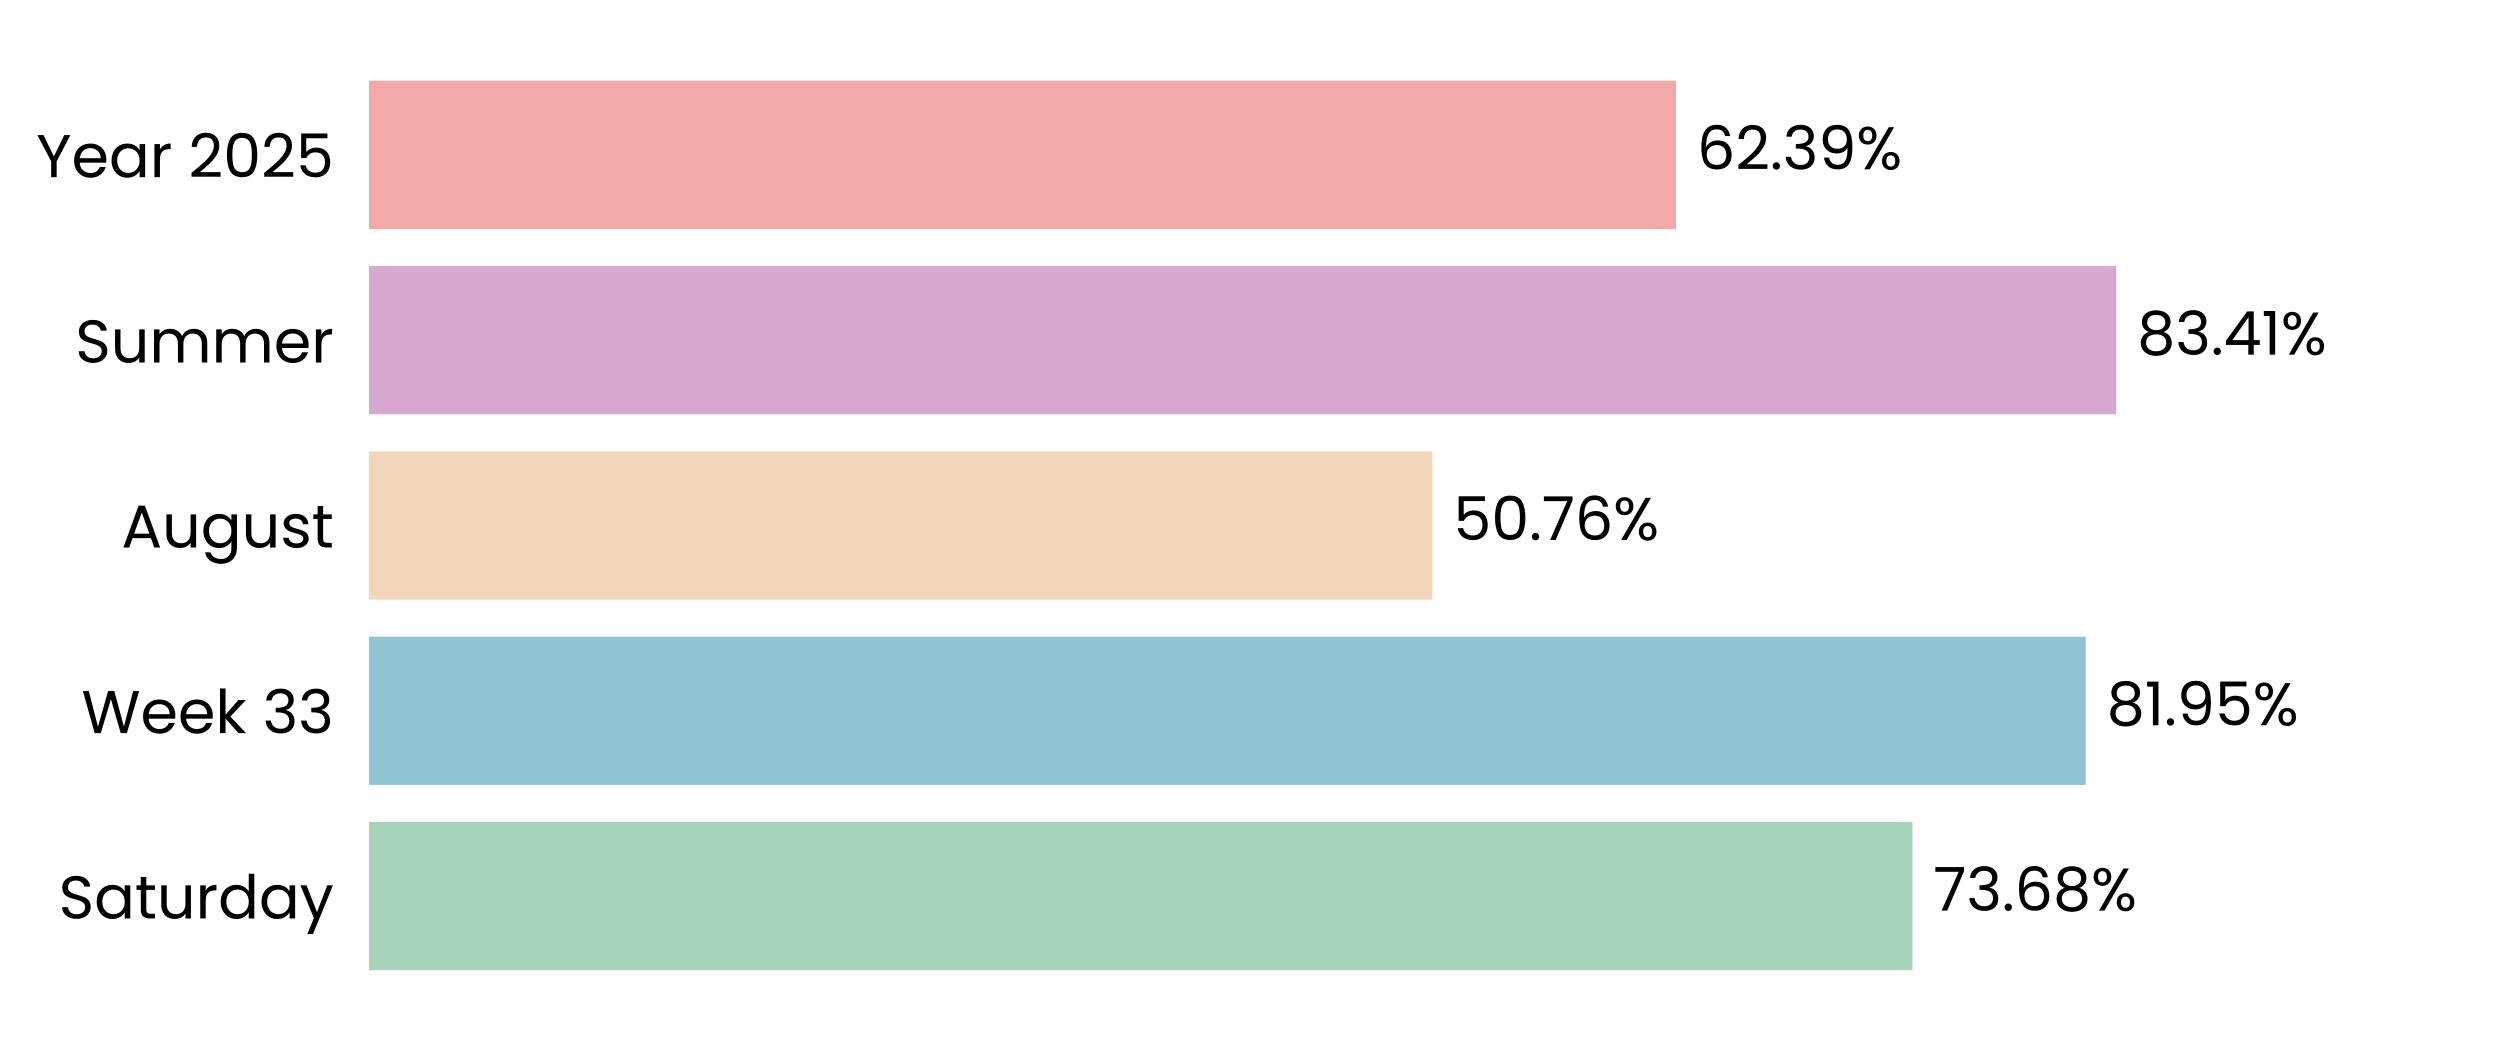
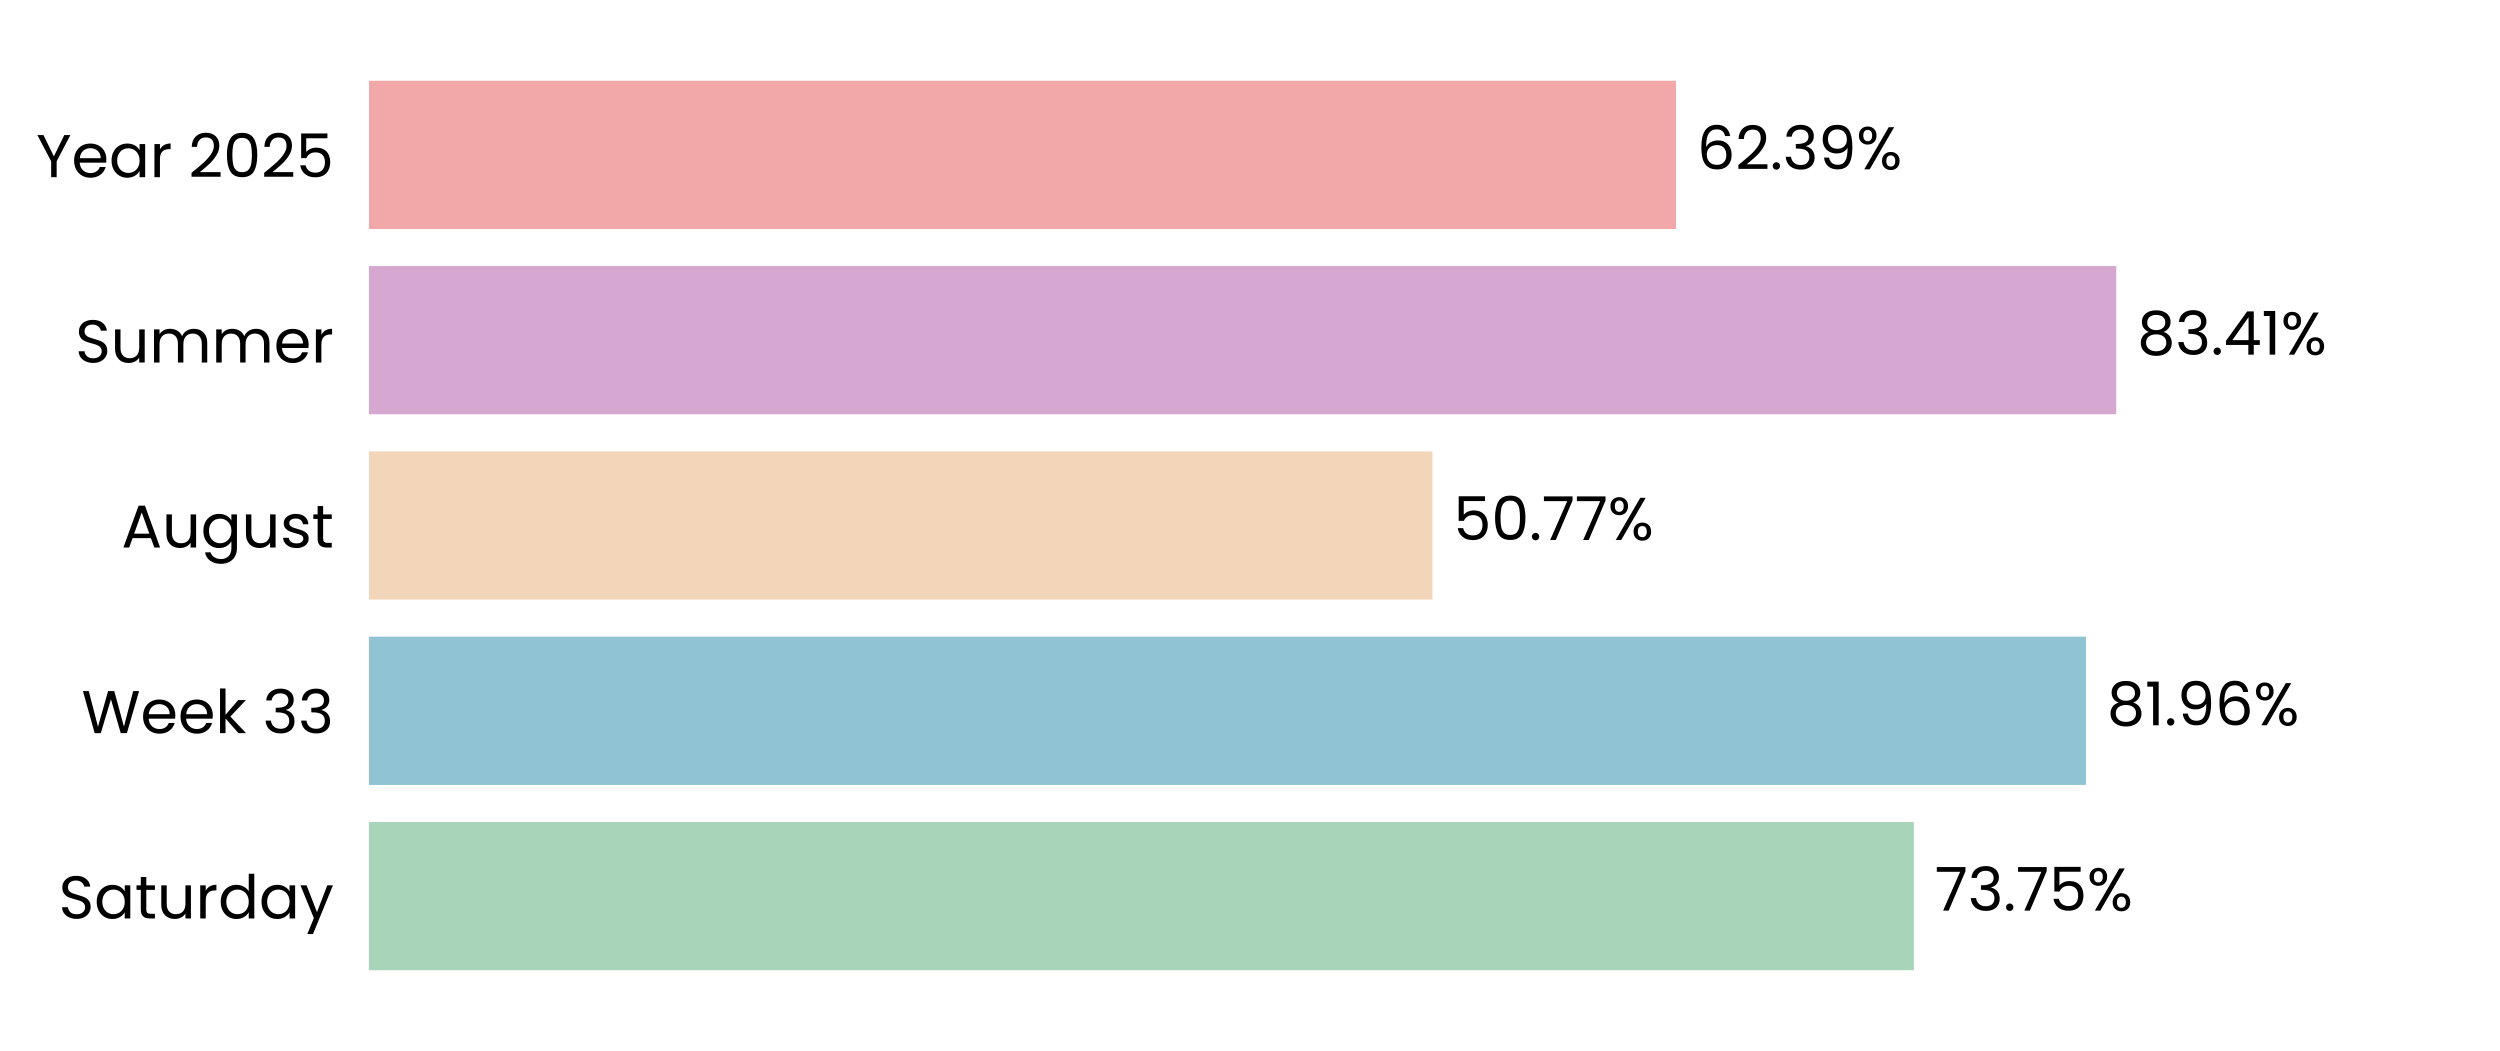
<svg xmlns="http://www.w3.org/2000/svg" xmlns:xlink="http://www.w3.org/1999/xlink" width="496.691pt" height="208.8pt" viewBox="0 0 496.691 208.8" version="1.1">
  <defs>
    <style type="text/css">*{stroke-linejoin: round; stroke-linecap: butt}</style>
  </defs>
  <g id="figure_1">
    <g id="patch_1">
      <path d="M 0 208.8  L 496.691 208.8  L 496.691 0  L 0 0  L 0 208.8  z " style="fill: none" />
    </g>
    <g id="axes_1">
      <g id="patch_2">
        <path d="M 73.311 201.6  L 489.491 201.6  L 489.491 7.2  L 73.311 7.2  L 73.311 201.6  z " style="fill: none" />
      </g>
      <g id="patch_3">
-         <path d="M 73.311 192.764  L 379.955 192.764  L 379.955 163.309  L 73.311 163.309  z " clip-path="url(#pbecde56ee0)" style="fill: #a8d5ba" />
+         <path d="M 73.311 192.764  L 380.244 192.764  L 380.244 163.309  L 73.311 163.309  z " clip-path="url(#p47f9844b2a)" style="fill: #a8d5ba" />
      </g>
      <g id="patch_4">
-         <path d="M 73.311 155.945  L 414.389 155.945  L 414.389 126.491  L 73.311 126.491  z " clip-path="url(#pbecde56ee0)" style="fill: #90c3d4" />
+         <path d="M 73.311 155.945  L 414.43 155.945  L 414.43 126.491  L 73.311 126.491  z " clip-path="url(#p47f9844b2a)" style="fill: #90c3d4" />
      </g>
      <g id="patch_5">
-         <path d="M 73.311 119.127  L 284.58 119.127  L 284.58 89.673  L 73.311 89.673  z " clip-path="url(#pbecde56ee0)" style="fill: #f3d6ba" />
+         <path d="M 73.311 119.127  L 284.59 119.127  L 284.59 89.673  L 73.311 89.673  z " clip-path="url(#p47f9844b2a)" style="fill: #f3d6ba" />
      </g>
      <g id="patch_6">
-         <path d="M 73.311 82.309  L 420.445 82.309  L 420.445 52.855  L 73.311 52.855  z " clip-path="url(#pbecde56ee0)" style="fill: #d6a8d1" />
+         <path d="M 73.311 82.309  L 420.448 82.309  L 420.448 52.855  L 73.311 52.855  z " clip-path="url(#p47f9844b2a)" style="fill: #d6a8d1" />
      </g>
      <g id="patch_7">
-         <path d="M 73.311 45.491  L 332.981 45.491  L 332.981 16.036  L 73.311 16.036  z " clip-path="url(#pbecde56ee0)" style="fill: #f2a8a8" />
+         <path d="M 73.311 45.491  L 332.982 45.491  L 332.982 16.036  L 73.311 16.036  z " clip-path="url(#p47f9844b2a)" style="fill: #f2a8a8" />
      </g>
      <g id="matplotlib.axis_1">
        <g id="ytick_1">
          <g id="text_1">
            <g transform="translate(11.65312 182.4764) scale(0.12 -0.12)">
              <defs>
                <path id="Poppins-Regular-53" d="M 1907 -45  Q 1466 -45 1117 112  Q 768 269 569 547  Q 371 826 365 1190  L 986 1190  Q 1018 877 1245 662  Q 1472 448 1907 448  Q 2323 448 2563 656  Q 2803 864 2803 1190  Q 2803 1446 2662 1606  Q 2522 1766 2310 1849  Q 2099 1933 1741 2029  Q 1299 2144 1033 2259  Q 768 2374 579 2620  Q 390 2867 390 3283  Q 390 3648 576 3929  Q 762 4211 1098 4364  Q 1434 4518 1869 4518  Q 2496 4518 2896 4204  Q 3296 3891 3347 3373  L 2707 3373  Q 2675 3629 2438 3824  Q 2202 4019 1811 4019  Q 1446 4019 1216 3830  Q 986 3642 986 3302  Q 986 3059 1123 2905  Q 1261 2752 1462 2672  Q 1664 2592 2029 2490  Q 2470 2368 2739 2249  Q 3008 2131 3200 1884  Q 3392 1638 3392 1216  Q 3392 890 3219 602  Q 3046 314 2707 134  Q 2368 -45 1907 -45  z " transform="scale(0.015625)" />
                <path id="Poppins-Regular-61" d="M 275 1766  Q 275 2304 492 2710  Q 710 3117 1091 3341  Q 1472 3565 1939 3565  Q 2400 3565 2739 3366  Q 3078 3168 3245 2867  L 3245 3507  L 3834 3507  L 3834 0  L 3245 0  L 3245 653  Q 3072 346 2729 144  Q 2387 -58 1933 -58  Q 1466 -58 1088 172  Q 710 403 492 819  Q 275 1235 275 1766  z M 3245 1760  Q 3245 2157 3085 2451  Q 2925 2746 2653 2902  Q 2381 3059 2054 3059  Q 1728 3059 1459 2905  Q 1190 2752 1030 2457  Q 870 2163 870 1766  Q 870 1363 1030 1065  Q 1190 768 1459 611  Q 1728 454 2054 454  Q 2381 454 2653 611  Q 2925 768 3085 1065  Q 3245 1363 3245 1760  z " transform="scale(0.015625)" />
                <path id="Poppins-Regular-74" d="M 1203 3027  L 1203 960  Q 1203 704 1312 598  Q 1421 493 1690 493  L 2118 493  L 2118 0  L 1594 0  Q 1107 0 864 224  Q 621 448 621 960  L 621 3027  L 166 3027  L 166 3507  L 621 3507  L 621 4390  L 1203 4390  L 1203 3507  L 2118 3507  L 2118 3027  L 1203 3027  z " transform="scale(0.015625)" />
                <path id="Poppins-Regular-75" d="M 3603 3507  L 3603 0  L 3021 0  L 3021 518  Q 2854 250 2556 99  Q 2259 -51 1901 -51  Q 1491 -51 1164 118  Q 838 288 649 627  Q 461 966 461 1453  L 461 3507  L 1037 3507  L 1037 1530  Q 1037 1011 1299 732  Q 1562 454 2016 454  Q 2483 454 2752 742  Q 3021 1030 3021 1581  L 3021 3507  L 3603 3507  z " transform="scale(0.015625)" />
                <path id="Poppins-Regular-72" d="M 1075 2938  Q 1229 3238 1513 3404  Q 1798 3571 2208 3571  L 2208 2970  L 2054 2970  Q 1075 2970 1075 1907  L 1075 0  L 493 0  L 493 3507  L 1075 3507  L 1075 2938  z " transform="scale(0.015625)" />
                <path id="Poppins-Regular-64" d="M 275 1766  Q 275 2304 492 2710  Q 710 3117 1091 3341  Q 1472 3565 1946 3565  Q 2355 3565 2707 3376  Q 3059 3187 3245 2880  L 3245 4736  L 3834 4736  L 3834 0  L 3245 0  L 3245 659  Q 3072 346 2733 144  Q 2394 -58 1939 -58  Q 1472 -58 1091 172  Q 710 403 492 819  Q 275 1235 275 1766  z M 3245 1760  Q 3245 2157 3085 2451  Q 2925 2746 2653 2902  Q 2381 3059 2054 3059  Q 1728 3059 1459 2905  Q 1190 2752 1030 2457  Q 870 2163 870 1766  Q 870 1363 1030 1065  Q 1190 768 1459 611  Q 1728 454 2054 454  Q 2381 454 2653 611  Q 2925 768 3085 1065  Q 3245 1363 3245 1760  z " transform="scale(0.015625)" />
                <path id="Poppins-Regular-79" d="M 3514 3507  L 1402 -1651  L 800 -1651  L 1491 38  L 77 3507  L 723 3507  L 1824 666  L 2912 3507  L 3514 3507  z " transform="scale(0.015625)" />
              </defs>
              <use xlink:href="#Poppins-Regular-53" />
              <use xlink:href="#Poppins-Regular-61" transform="translate(58.7 0)" />
              <use xlink:href="#Poppins-Regular-74" transform="translate(126.3 0)" />
              <use xlink:href="#Poppins-Regular-75" transform="translate(162.7 0)" />
              <use xlink:href="#Poppins-Regular-72" transform="translate(226.7 0)" />
              <use xlink:href="#Poppins-Regular-64" transform="translate(264 0)" />
              <use xlink:href="#Poppins-Regular-61" transform="translate(331.5999 0)" />
              <use xlink:href="#Poppins-Regular-79" transform="translate(399.1999 0)" />
            </g>
          </g>
        </g>
        <g id="ytick_2">
          <g id="text_2">
            <g transform="translate(16.19813 145.6582) scale(0.12 -0.12)">
              <defs>
                <path id="Poppins-Regular-57" d="M 6099 4461  L 4806 0  L 4154 0  L 3117 3590  L 2042 0  L 1395 -6  L 147 4461  L 768 4461  L 1741 678  L 2816 4461  L 3469 4461  L 4493 691  L 5472 4461  L 6099 4461  z " transform="scale(0.015625)" />
                <path id="Poppins-Regular-65" d="M 3693 1888  Q 3693 1722 3674 1536  L 870 1536  Q 902 1018 1225 726  Q 1549 435 2010 435  Q 2387 435 2640 611  Q 2893 787 2995 1082  L 3622 1082  Q 3482 576 3059 259  Q 2637 -58 2010 -58  Q 1510 -58 1116 166  Q 723 390 499 803  Q 275 1216 275 1760  Q 275 2304 492 2713  Q 710 3123 1104 3344  Q 1498 3565 2010 3565  Q 2509 3565 2893 3347  Q 3277 3130 3485 2749  Q 3693 2368 3693 1888  z M 3091 2010  Q 3091 2342 2944 2582  Q 2797 2822 2544 2947  Q 2291 3072 1984 3072  Q 1542 3072 1232 2790  Q 922 2509 877 2010  L 3091 2010  z " transform="scale(0.015625)" />
                <path id="Poppins-Regular-6b" d="M 2451 0  L 1075 1549  L 1075 0  L 493 0  L 493 4736  L 1075 4736  L 1075 1952  L 2426 3507  L 3238 3507  L 1587 1760  L 3245 0  L 2451 0  z " transform="scale(0.015625)" />
                <path id="Poppins-Regular-20" transform="scale(0.015625)" />
                <path id="Poppins-Regular-33" d="M 384 3462  Q 429 4051 838 4384  Q 1248 4717 1901 4717  Q 2336 4717 2653 4560  Q 2970 4403 3133 4134  Q 3296 3866 3296 3526  Q 3296 3130 3069 2842  Q 2842 2554 2477 2470  L 2477 2438  Q 2893 2336 3136 2035  Q 3379 1734 3379 1248  Q 3379 883 3212 592  Q 3046 301 2713 134  Q 2381 -32 1914 -32  Q 1235 -32 800 323  Q 365 678 314 1331  L 877 1331  Q 922 947 1190 704  Q 1459 461 1907 461  Q 2355 461 2588 694  Q 2822 928 2822 1299  Q 2822 1779 2502 1990  Q 2182 2202 1536 2202  L 1389 2202  L 1389 2688  L 1542 2688  Q 2131 2694 2432 2883  Q 2733 3072 2733 3469  Q 2733 3808 2512 4013  Q 2291 4218 1882 4218  Q 1485 4218 1241 4013  Q 998 3808 954 3462  L 384 3462  z " transform="scale(0.015625)" />
              </defs>
              <use xlink:href="#Poppins-Regular-57" />
              <use xlink:href="#Poppins-Regular-65" transform="translate(97.59999 0)" />
              <use xlink:href="#Poppins-Regular-65" transform="translate(159.6 0)" />
              <use xlink:href="#Poppins-Regular-6b" transform="translate(221.6 0)" />
              <use xlink:href="#Poppins-Regular-20" transform="translate(273.0999 0)" />
              <use xlink:href="#Poppins-Regular-33" transform="translate(299.7999 0)" />
              <use xlink:href="#Poppins-Regular-33" transform="translate(358.6999 0)" />
            </g>
          </g>
        </g>
        <g id="ytick_3">
          <g id="text_3">
            <g transform="translate(24.11812 108.78) scale(0.12 -0.12)">
              <defs>
                <path id="Poppins-Regular-41" d="M 3130 992  L 1184 992  L 826 0  L 211 0  L 1824 4435  L 2496 4435  L 4102 0  L 3488 0  L 3130 992  z M 2963 1466  L 2157 3718  L 1350 1466  L 2963 1466  z " transform="scale(0.015625)" />
                <path id="Poppins-Regular-67" d="M 1939 3565  Q 2394 3565 2736 3366  Q 3078 3168 3245 2867  L 3245 3507  L 3834 3507  L 3834 -77  Q 3834 -557 3629 -931  Q 3424 -1306 3043 -1517  Q 2662 -1728 2157 -1728  Q 1466 -1728 1005 -1401  Q 544 -1075 461 -512  L 1037 -512  Q 1133 -832 1433 -1027  Q 1734 -1222 2157 -1222  Q 2637 -1222 2941 -921  Q 3245 -621 3245 -77  L 3245 659  Q 3072 352 2733 147  Q 2394 -58 1939 -58  Q 1472 -58 1091 172  Q 710 403 492 819  Q 275 1235 275 1766  Q 275 2304 492 2710  Q 710 3117 1091 3341  Q 1472 3565 1939 3565  z M 3245 1760  Q 3245 2157 3085 2451  Q 2925 2746 2653 2902  Q 2381 3059 2054 3059  Q 1728 3059 1459 2905  Q 1190 2752 1030 2457  Q 870 2163 870 1766  Q 870 1363 1030 1065  Q 1190 768 1459 611  Q 1728 454 2054 454  Q 2381 454 2653 611  Q 2925 768 3085 1065  Q 3245 1363 3245 1760  z " transform="scale(0.015625)" />
                <path id="Poppins-Regular-73" d="M 1734 -58  Q 1331 -58 1011 80  Q 691 218 505 464  Q 320 710 301 1030  L 902 1030  Q 928 768 1149 601  Q 1370 435 1728 435  Q 2061 435 2253 582  Q 2445 730 2445 954  Q 2445 1184 2240 1296  Q 2035 1408 1606 1517  Q 1216 1619 969 1724  Q 723 1830 547 2038  Q 371 2246 371 2586  Q 371 2854 531 3078  Q 691 3302 985 3433  Q 1280 3565 1658 3565  Q 2240 3565 2598 3270  Q 2957 2976 2982 2464  L 2400 2464  Q 2381 2739 2179 2905  Q 1978 3072 1638 3072  Q 1325 3072 1139 2937  Q 954 2803 954 2586  Q 954 2413 1066 2301  Q 1178 2189 1347 2121  Q 1517 2054 1818 1971  Q 2195 1869 2432 1769  Q 2669 1670 2838 1472  Q 3008 1274 3014 954  Q 3014 666 2854 435  Q 2694 205 2403 73  Q 2112 -58 1734 -58  z " transform="scale(0.015625)" />
              </defs>
              <use xlink:href="#Poppins-Regular-41" />
              <use xlink:href="#Poppins-Regular-75" transform="translate(67.39999 0)" />
              <use xlink:href="#Poppins-Regular-67" transform="translate(131.4 0)" />
              <use xlink:href="#Poppins-Regular-75" transform="translate(199 0)" />
              <use xlink:href="#Poppins-Regular-73" transform="translate(263 0)" />
              <use xlink:href="#Poppins-Regular-74" transform="translate(315.2 0)" />
            </g>
          </g>
        </g>
        <g id="ytick_4">
          <g id="text_4">
            <g transform="translate(14.95125 72.02182) scale(0.12 -0.12)">
              <defs>
                <path id="Poppins-Regular-6d" d="M 4710 3571  Q 5120 3571 5440 3401  Q 5760 3232 5945 2893  Q 6131 2554 6131 2067  L 6131 0  L 5555 0  L 5555 1984  Q 5555 2509 5296 2787  Q 5037 3066 4595 3066  Q 4141 3066 3872 2774  Q 3603 2483 3603 1933  L 3603 0  L 3027 0  L 3027 1984  Q 3027 2509 2768 2787  Q 2509 3066 2067 3066  Q 1613 3066 1344 2774  Q 1075 2483 1075 1933  L 1075 0  L 493 0  L 493 3507  L 1075 3507  L 1075 3002  Q 1248 3277 1539 3424  Q 1830 3571 2182 3571  Q 2624 3571 2963 3372  Q 3302 3174 3469 2790  Q 3616 3162 3955 3366  Q 4294 3571 4710 3571  z " transform="scale(0.015625)" />
              </defs>
              <use xlink:href="#Poppins-Regular-53" />
              <use xlink:href="#Poppins-Regular-75" transform="translate(58.7 0)" />
              <use xlink:href="#Poppins-Regular-6d" transform="translate(122.7 0)" />
              <use xlink:href="#Poppins-Regular-6d" transform="translate(225.7 0)" />
              <use xlink:href="#Poppins-Regular-65" transform="translate(328.7 0)" />
              <use xlink:href="#Poppins-Regular-72" transform="translate(390.6999 0)" />
            </g>
          </g>
        </g>
        <g id="ytick_5">
          <g id="text_5">
            <g transform="translate(7.2 35.20364) scale(0.12 -0.12)">
              <defs>
                <path id="Poppins-Regular-59" d="M 3616 4461  L 2163 1683  L 2163 0  L 1581 0  L 1581 1683  L 122 4461  L 768 4461  L 1869 2202  L 2970 4461  L 3616 4461  z " transform="scale(0.015625)" />
                <path id="Poppins-Regular-32" d="M 326 467  Q 1139 1120 1600 1539  Q 2061 1958 2377 2416  Q 2694 2874 2694 3315  Q 2694 3731 2492 3971  Q 2291 4211 1843 4211  Q 1408 4211 1168 3939  Q 928 3667 909 3213  L 346 3213  Q 371 3930 780 4320  Q 1190 4710 1837 4710  Q 2496 4710 2883 4345  Q 3270 3981 3270 3341  Q 3270 2810 2953 2307  Q 2637 1805 2233 1424  Q 1830 1043 1203 538  L 3405 538  L 3405 51  L 326 51  L 326 467  z " transform="scale(0.015625)" />
                <path id="Poppins-Regular-30" d="M 397 2362  Q 397 3462 755 4080  Q 1114 4698 2010 4698  Q 2899 4698 3257 4080  Q 3616 3462 3616 2362  Q 3616 1242 3257 621  Q 2899 0 2010 0  Q 1114 0 755 621  Q 397 1242 397 2362  z M 3040 2362  Q 3040 2918 2966 3305  Q 2893 3693 2665 3929  Q 2438 4166 2010 4166  Q 1574 4166 1347 3929  Q 1120 3693 1046 3305  Q 973 2918 973 2362  Q 973 1786 1046 1395  Q 1120 1005 1347 768  Q 1574 531 2010 531  Q 2438 531 2665 768  Q 2893 1005 2966 1395  Q 3040 1786 3040 2362  z " transform="scale(0.015625)" />
                <path id="Poppins-Regular-35" d="M 3347 4122  L 1101 4122  L 1101 2662  Q 1248 2867 1536 2998  Q 1824 3130 2157 3130  Q 2688 3130 3021 2909  Q 3354 2688 3498 2339  Q 3642 1990 3642 1600  Q 3642 1139 3469 774  Q 3296 410 2941 198  Q 2586 -13 2061 -13  Q 1389 -13 973 332  Q 557 678 467 1254  L 1037 1254  Q 1120 890 1389 685  Q 1658 480 2067 480  Q 2573 480 2829 784  Q 3085 1088 3085 1587  Q 3085 2086 2829 2358  Q 2573 2630 2074 2630  Q 1734 2630 1481 2467  Q 1229 2304 1114 2022  L 563 2022  L 563 4634  L 3347 4634  L 3347 4122  z " transform="scale(0.015625)" />
              </defs>
              <use xlink:href="#Poppins-Regular-59" />
              <use xlink:href="#Poppins-Regular-65" transform="translate(58.39999 0)" />
              <use xlink:href="#Poppins-Regular-61" transform="translate(120.4 0)" />
              <use xlink:href="#Poppins-Regular-72" transform="translate(188 0)" />
              <use xlink:href="#Poppins-Regular-20" transform="translate(225.3 0)" />
              <use xlink:href="#Poppins-Regular-32" transform="translate(252 0)" />
              <use xlink:href="#Poppins-Regular-30" transform="translate(309.4999 0)" />
              <use xlink:href="#Poppins-Regular-32" transform="translate(372.2999 0)" />
              <use xlink:href="#Poppins-Regular-35" transform="translate(429.7999 0)" />
            </g>
          </g>
        </g>
      </g>
      <g id="text_6">
-         <g transform="translate(384.1168 180.9164) scale(0.12 -0.12)">
+         <g transform="translate(384.4058 180.9164) scale(0.12 -0.12)">
          <defs>
            <path id="Poppins-Regular-37" d="M 3245 4173  L 1466 0  L 877 0  L 2682 4115  L 211 4115  L 211 4614  L 3245 4614  L 3245 4173  z " transform="scale(0.015625)" />
            <path id="Poppins-Regular-2e" d="M 678 -38  Q 512 -38 397 77  Q 282 192 282 358  Q 282 525 397 640  Q 512 755 678 755  Q 838 755 950 640  Q 1062 525 1062 358  Q 1062 192 950 77  Q 838 -38 678 -38  z " transform="scale(0.015625)" />
-             <path id="Poppins-Regular-36" d="M 2976 3526  Q 2835 4237 2099 4237  Q 1530 4237 1248 3798  Q 966 3360 973 2355  Q 1120 2688 1462 2877  Q 1805 3066 2227 3066  Q 2886 3066 3280 2656  Q 3674 2246 3674 1523  Q 3674 1088 3504 742  Q 3334 397 2992 192  Q 2650 -13 2163 -13  Q 1504 -13 1133 281  Q 762 576 614 1094  Q 467 1613 467 2374  Q 467 4723 2106 4723  Q 2733 4723 3091 4384  Q 3450 4045 3514 3526  L 2976 3526  z M 2106 2573  Q 1830 2573 1587 2461  Q 1344 2349 1193 2121  Q 1043 1894 1043 1568  Q 1043 1082 1324 778  Q 1606 474 2131 474  Q 2579 474 2844 752  Q 3110 1030 3110 1504  Q 3110 2003 2854 2288  Q 2598 2573 2106 2573  z " transform="scale(0.015625)" />
-             <path id="Poppins-Regular-38" d="M 1242 2406  Q 883 2547 691 2816  Q 499 3085 499 3469  Q 499 3814 672 4092  Q 845 4371 1187 4534  Q 1530 4698 2016 4698  Q 2502 4698 2844 4534  Q 3187 4371 3363 4092  Q 3539 3814 3539 3469  Q 3539 3098 3340 2819  Q 3142 2541 2797 2406  Q 3194 2285 3427 1981  Q 3661 1677 3661 1248  Q 3661 832 3456 521  Q 3251 211 2876 41  Q 2502 -128 2016 -128  Q 1530 -128 1162 41  Q 794 211 589 521  Q 384 832 384 1248  Q 384 1677 614 1984  Q 845 2291 1242 2406  z M 2976 3398  Q 2976 3789 2720 4000  Q 2464 4211 2016 4211  Q 1574 4211 1318 4000  Q 1062 3789 1062 3392  Q 1062 3034 1328 2816  Q 1594 2598 2016 2598  Q 2445 2598 2710 2819  Q 2976 3040 2976 3398  z M 2016 2150  Q 1542 2150 1241 1929  Q 941 1709 941 1267  Q 941 858 1232 608  Q 1523 358 2016 358  Q 2509 358 2797 608  Q 3085 858 3085 1267  Q 3085 1696 2790 1923  Q 2496 2150 2016 2150  z " transform="scale(0.015625)" />
            <path id="Poppins-Regular-25" d="M 269 3584  Q 269 4019 531 4278  Q 794 4538 1203 4538  Q 1613 4538 1875 4278  Q 2138 4019 2138 3584  Q 2138 3142 1875 2883  Q 1613 2624 1203 2624  Q 794 2624 531 2883  Q 269 3142 269 3584  z M 4006 4467  L 1414 0  L 838 0  L 3430 4467  L 4006 4467  z M 1203 4179  Q 986 4179 861 4028  Q 736 3878 736 3584  Q 736 3290 861 3136  Q 986 2982 1203 2982  Q 1421 2982 1549 3139  Q 1677 3296 1677 3584  Q 1677 3878 1549 4028  Q 1421 4179 1203 4179  z M 2720 883  Q 2720 1325 2982 1584  Q 3245 1843 3654 1843  Q 4064 1843 4323 1584  Q 4582 1325 4582 883  Q 4582 448 4323 185  Q 4064 -77 3654 -77  Q 3245 -77 2982 182  Q 2720 442 2720 883  z M 3648 1478  Q 3430 1478 3302 1328  Q 3174 1178 3174 883  Q 3174 595 3302 444  Q 3430 294 3648 294  Q 3866 294 3994 444  Q 4122 595 4122 883  Q 4122 1178 3994 1328  Q 3866 1478 3648 1478  z " transform="scale(0.015625)" />
          </defs>
          <use xlink:href="#Poppins-Regular-37" />
          <use xlink:href="#Poppins-Regular-33" transform="translate(54.59999 0)" />
          <use xlink:href="#Poppins-Regular-2e" transform="translate(113.5 0)" />
-           <use xlink:href="#Poppins-Regular-36" transform="translate(134.5 0)" />
-           <use xlink:href="#Poppins-Regular-38" transform="translate(198 0)" />
-           <use xlink:href="#Poppins-Regular-25" transform="translate(261.0999 0)" />
+           <use xlink:href="#Poppins-Regular-37" transform="translate(134.5 0)" />
+           <use xlink:href="#Poppins-Regular-35" transform="translate(189.1 0)" />
+           <use xlink:href="#Poppins-Regular-25" transform="translate(251.8999 0)" />
        </g>
      </g>
      <g id="text_7">
-         <g transform="translate(418.5507 144.0982) scale(0.12 -0.12)">
+         <g transform="translate(418.592 144.0982) scale(0.12 -0.12)">
          <defs>
+             <path id="Poppins-Regular-38" d="M 1242 2406  Q 883 2547 691 2816  Q 499 3085 499 3469  Q 499 3814 672 4092  Q 845 4371 1187 4534  Q 1530 4698 2016 4698  Q 2502 4698 2844 4534  Q 3187 4371 3363 4092  Q 3539 3814 3539 3469  Q 3539 3098 3340 2819  Q 3142 2541 2797 2406  Q 3194 2285 3427 1981  Q 3661 1677 3661 1248  Q 3661 832 3456 521  Q 3251 211 2876 41  Q 2502 -128 2016 -128  Q 1530 -128 1162 41  Q 794 211 589 521  Q 384 832 384 1248  Q 384 1677 614 1984  Q 845 2291 1242 2406  z M 2976 3398  Q 2976 3789 2720 4000  Q 2464 4211 2016 4211  Q 1574 4211 1318 4000  Q 1062 3789 1062 3392  Q 1062 3034 1328 2816  Q 1594 2598 2016 2598  Q 2445 2598 2710 2819  Q 2976 3040 2976 3398  z M 2016 2150  Q 1542 2150 1241 1929  Q 941 1709 941 1267  Q 941 858 1232 608  Q 1523 358 2016 358  Q 2509 358 2797 608  Q 3085 858 3085 1267  Q 3085 1696 2790 1923  Q 2496 2150 2016 2150  z " transform="scale(0.015625)" />
            <path id="Poppins-Regular-31" d="M 243 4096  L 243 4627  L 1446 4627  L 1446 0  L 858 0  L 858 4096  L 243 4096  z " transform="scale(0.015625)" />
            <path id="Poppins-Regular-39" d="M 1146 1242  Q 1210 877 1443 678  Q 1677 480 2074 480  Q 2605 480 2857 896  Q 3110 1312 3098 2298  Q 2963 2010 2649 1846  Q 2336 1683 1952 1683  Q 1523 1683 1187 1859  Q 851 2035 659 2374  Q 467 2714 467 3194  Q 467 3878 864 4297  Q 1261 4717 1990 4717  Q 2886 4717 3248 4134  Q 3610 3552 3610 2400  Q 3610 1594 3466 1069  Q 3322 544 2979 269  Q 2637 -6 2042 -6  Q 1389 -6 1024 346  Q 659 698 608 1242  L 1146 1242  z M 2048 2176  Q 2477 2176 2752 2441  Q 3027 2707 3027 3162  Q 3027 3642 2758 3936  Q 2490 4230 2003 4230  Q 1555 4230 1289 3948  Q 1024 3667 1024 3206  Q 1024 2739 1286 2457  Q 1549 2176 2048 2176  z " transform="scale(0.015625)" />
+             <path id="Poppins-Regular-36" d="M 2976 3526  Q 2835 4237 2099 4237  Q 1530 4237 1248 3798  Q 966 3360 973 2355  Q 1120 2688 1462 2877  Q 1805 3066 2227 3066  Q 2886 3066 3280 2656  Q 3674 2246 3674 1523  Q 3674 1088 3504 742  Q 3334 397 2992 192  Q 2650 -13 2163 -13  Q 1504 -13 1133 281  Q 762 576 614 1094  Q 467 1613 467 2374  Q 467 4723 2106 4723  Q 2733 4723 3091 4384  Q 3450 4045 3514 3526  L 2976 3526  z M 2106 2573  Q 1830 2573 1587 2461  Q 1344 2349 1193 2121  Q 1043 1894 1043 1568  Q 1043 1082 1324 778  Q 1606 474 2131 474  Q 2579 474 2844 752  Q 3110 1030 3110 1504  Q 3110 2003 2854 2288  Q 2598 2573 2106 2573  z " transform="scale(0.015625)" />
          </defs>
          <use xlink:href="#Poppins-Regular-38" />
          <use xlink:href="#Poppins-Regular-31" transform="translate(63.09999 0)" />
          <use xlink:href="#Poppins-Regular-2e" transform="translate(95.09998 0)" />
          <use xlink:href="#Poppins-Regular-39" transform="translate(116.1 0)" />
-           <use xlink:href="#Poppins-Regular-35" transform="translate(179.0999 0)" />
-           <use xlink:href="#Poppins-Regular-25" transform="translate(241.8999 0)" />
+           <use xlink:href="#Poppins-Regular-36" transform="translate(179.0999 0)" />
+           <use xlink:href="#Poppins-Regular-25" transform="translate(242.5999 0)" />
        </g>
      </g>
      <g id="text_8">
-         <g transform="translate(288.7422 107.28) scale(0.12 -0.12)">
+         <g transform="translate(288.7515 107.28) scale(0.12 -0.12)">
          <use xlink:href="#Poppins-Regular-35" />
          <use xlink:href="#Poppins-Regular-30" transform="translate(62.79999 0)" />
          <use xlink:href="#Poppins-Regular-2e" transform="translate(125.6 0)" />
          <use xlink:href="#Poppins-Regular-37" transform="translate(146.6 0)" />
-           <use xlink:href="#Poppins-Regular-36" transform="translate(201.2 0)" />
-           <use xlink:href="#Poppins-Regular-25" transform="translate(264.6999 0)" />
+           <use xlink:href="#Poppins-Regular-37" transform="translate(201.2 0)" />
+           <use xlink:href="#Poppins-Regular-25" transform="translate(255.7999 0)" />
        </g>
      </g>
      <g id="text_9">
-         <g transform="translate(424.607 70.46182) scale(0.12 -0.12)">
+         <g transform="translate(424.6101 70.46182) scale(0.12 -0.12)">
          <defs>
            <path id="Poppins-Regular-34" d="M 256 1030  L 256 1472  L 2502 4582  L 3200 4582  L 3200 1536  L 3840 1536  L 3840 1030  L 3200 1030  L 3200 0  L 2624 0  L 2624 1030  L 256 1030  z M 2650 3974  L 928 1536  L 2650 1536  L 2650 3974  z " transform="scale(0.015625)" />
          </defs>
          <use xlink:href="#Poppins-Regular-38" />
          <use xlink:href="#Poppins-Regular-33" transform="translate(63.09999 0)" />
          <use xlink:href="#Poppins-Regular-2e" transform="translate(122 0)" />
          <use xlink:href="#Poppins-Regular-34" transform="translate(143 0)" />
          <use xlink:href="#Poppins-Regular-31" transform="translate(205.9 0)" />
          <use xlink:href="#Poppins-Regular-25" transform="translate(237.8999 0)" />
        </g>
      </g>
      <g id="text_10">
-         <g transform="translate(337.1429 33.64364) scale(0.12 -0.12)">
+         <g transform="translate(337.1437 33.64364) scale(0.12 -0.12)">
          <use xlink:href="#Poppins-Regular-36" />
          <use xlink:href="#Poppins-Regular-32" transform="translate(63.49999 0)" />
          <use xlink:href="#Poppins-Regular-2e" transform="translate(121 0)" />
          <use xlink:href="#Poppins-Regular-33" transform="translate(142 0)" />
          <use xlink:href="#Poppins-Regular-39" transform="translate(200.8999 0)" />
          <use xlink:href="#Poppins-Regular-25" transform="translate(263.8999 0)" />
        </g>
      </g>
    </g>
  </g>
  <defs>
-     <clipPath id="pbecde56ee0">
+     <clipPath id="p47f9844b2a">
      <rect x="73.311" y="7.2" width="416.18" height="194.4" />
    </clipPath>
  </defs>
</svg>
